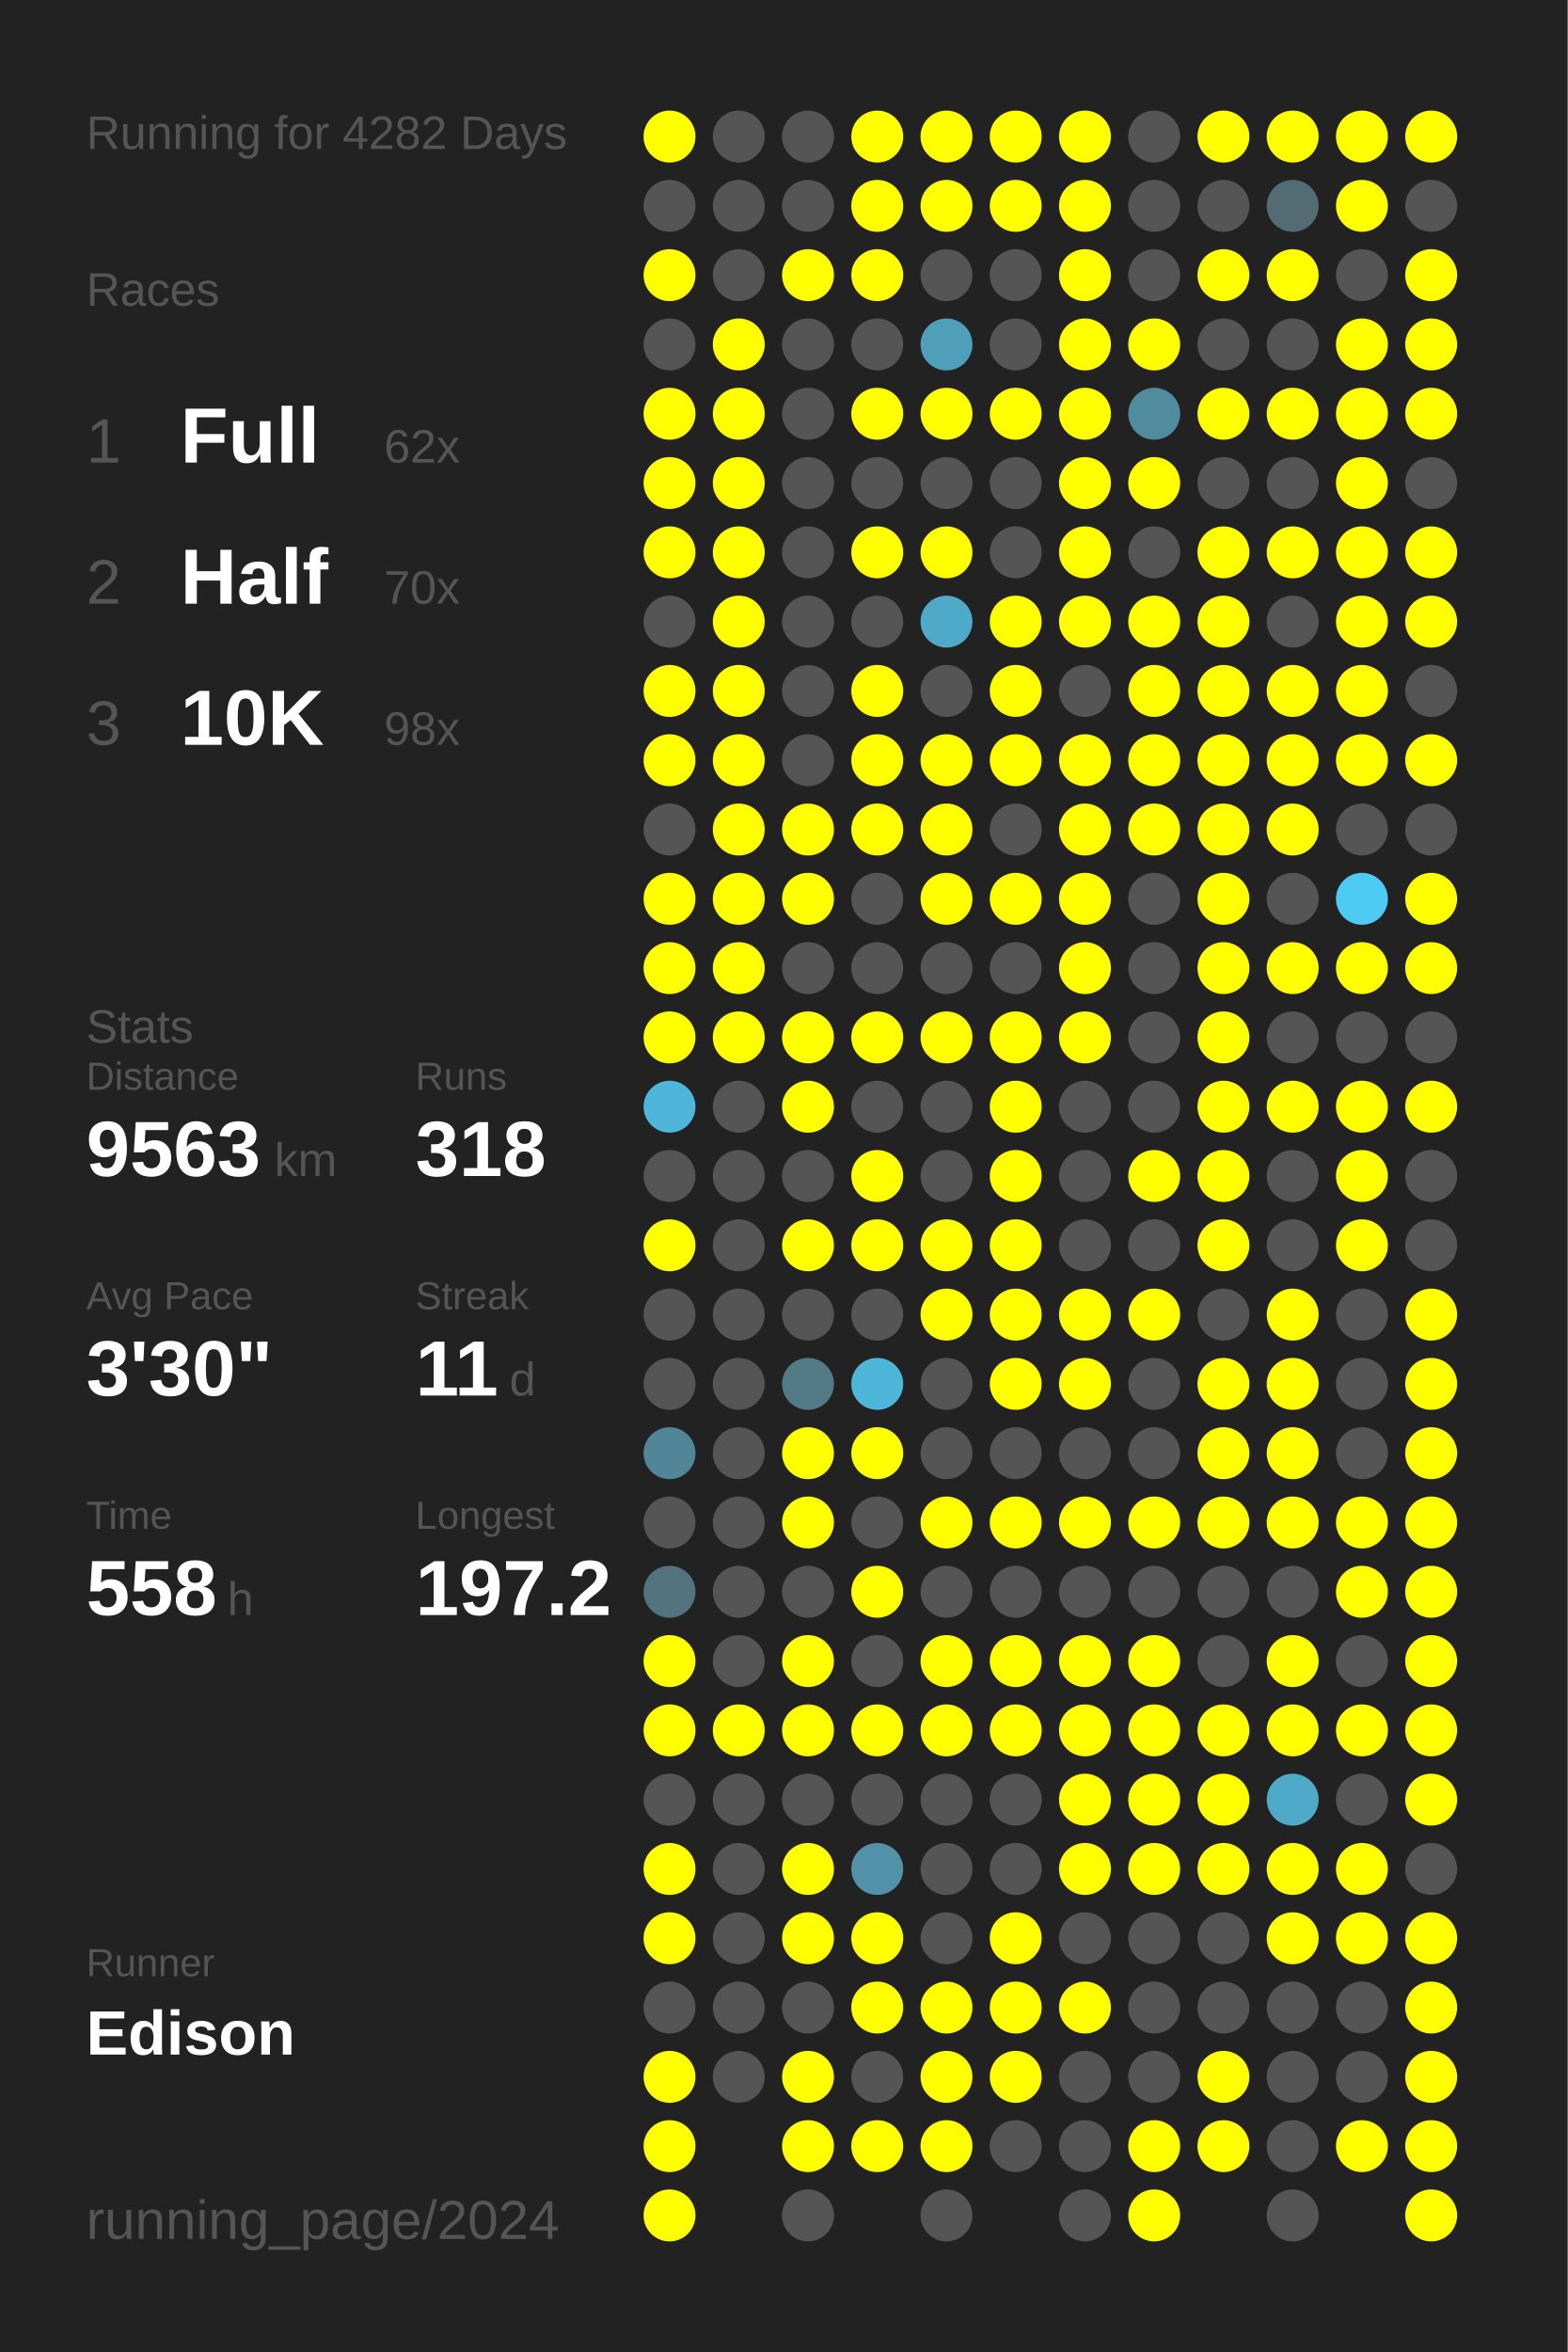
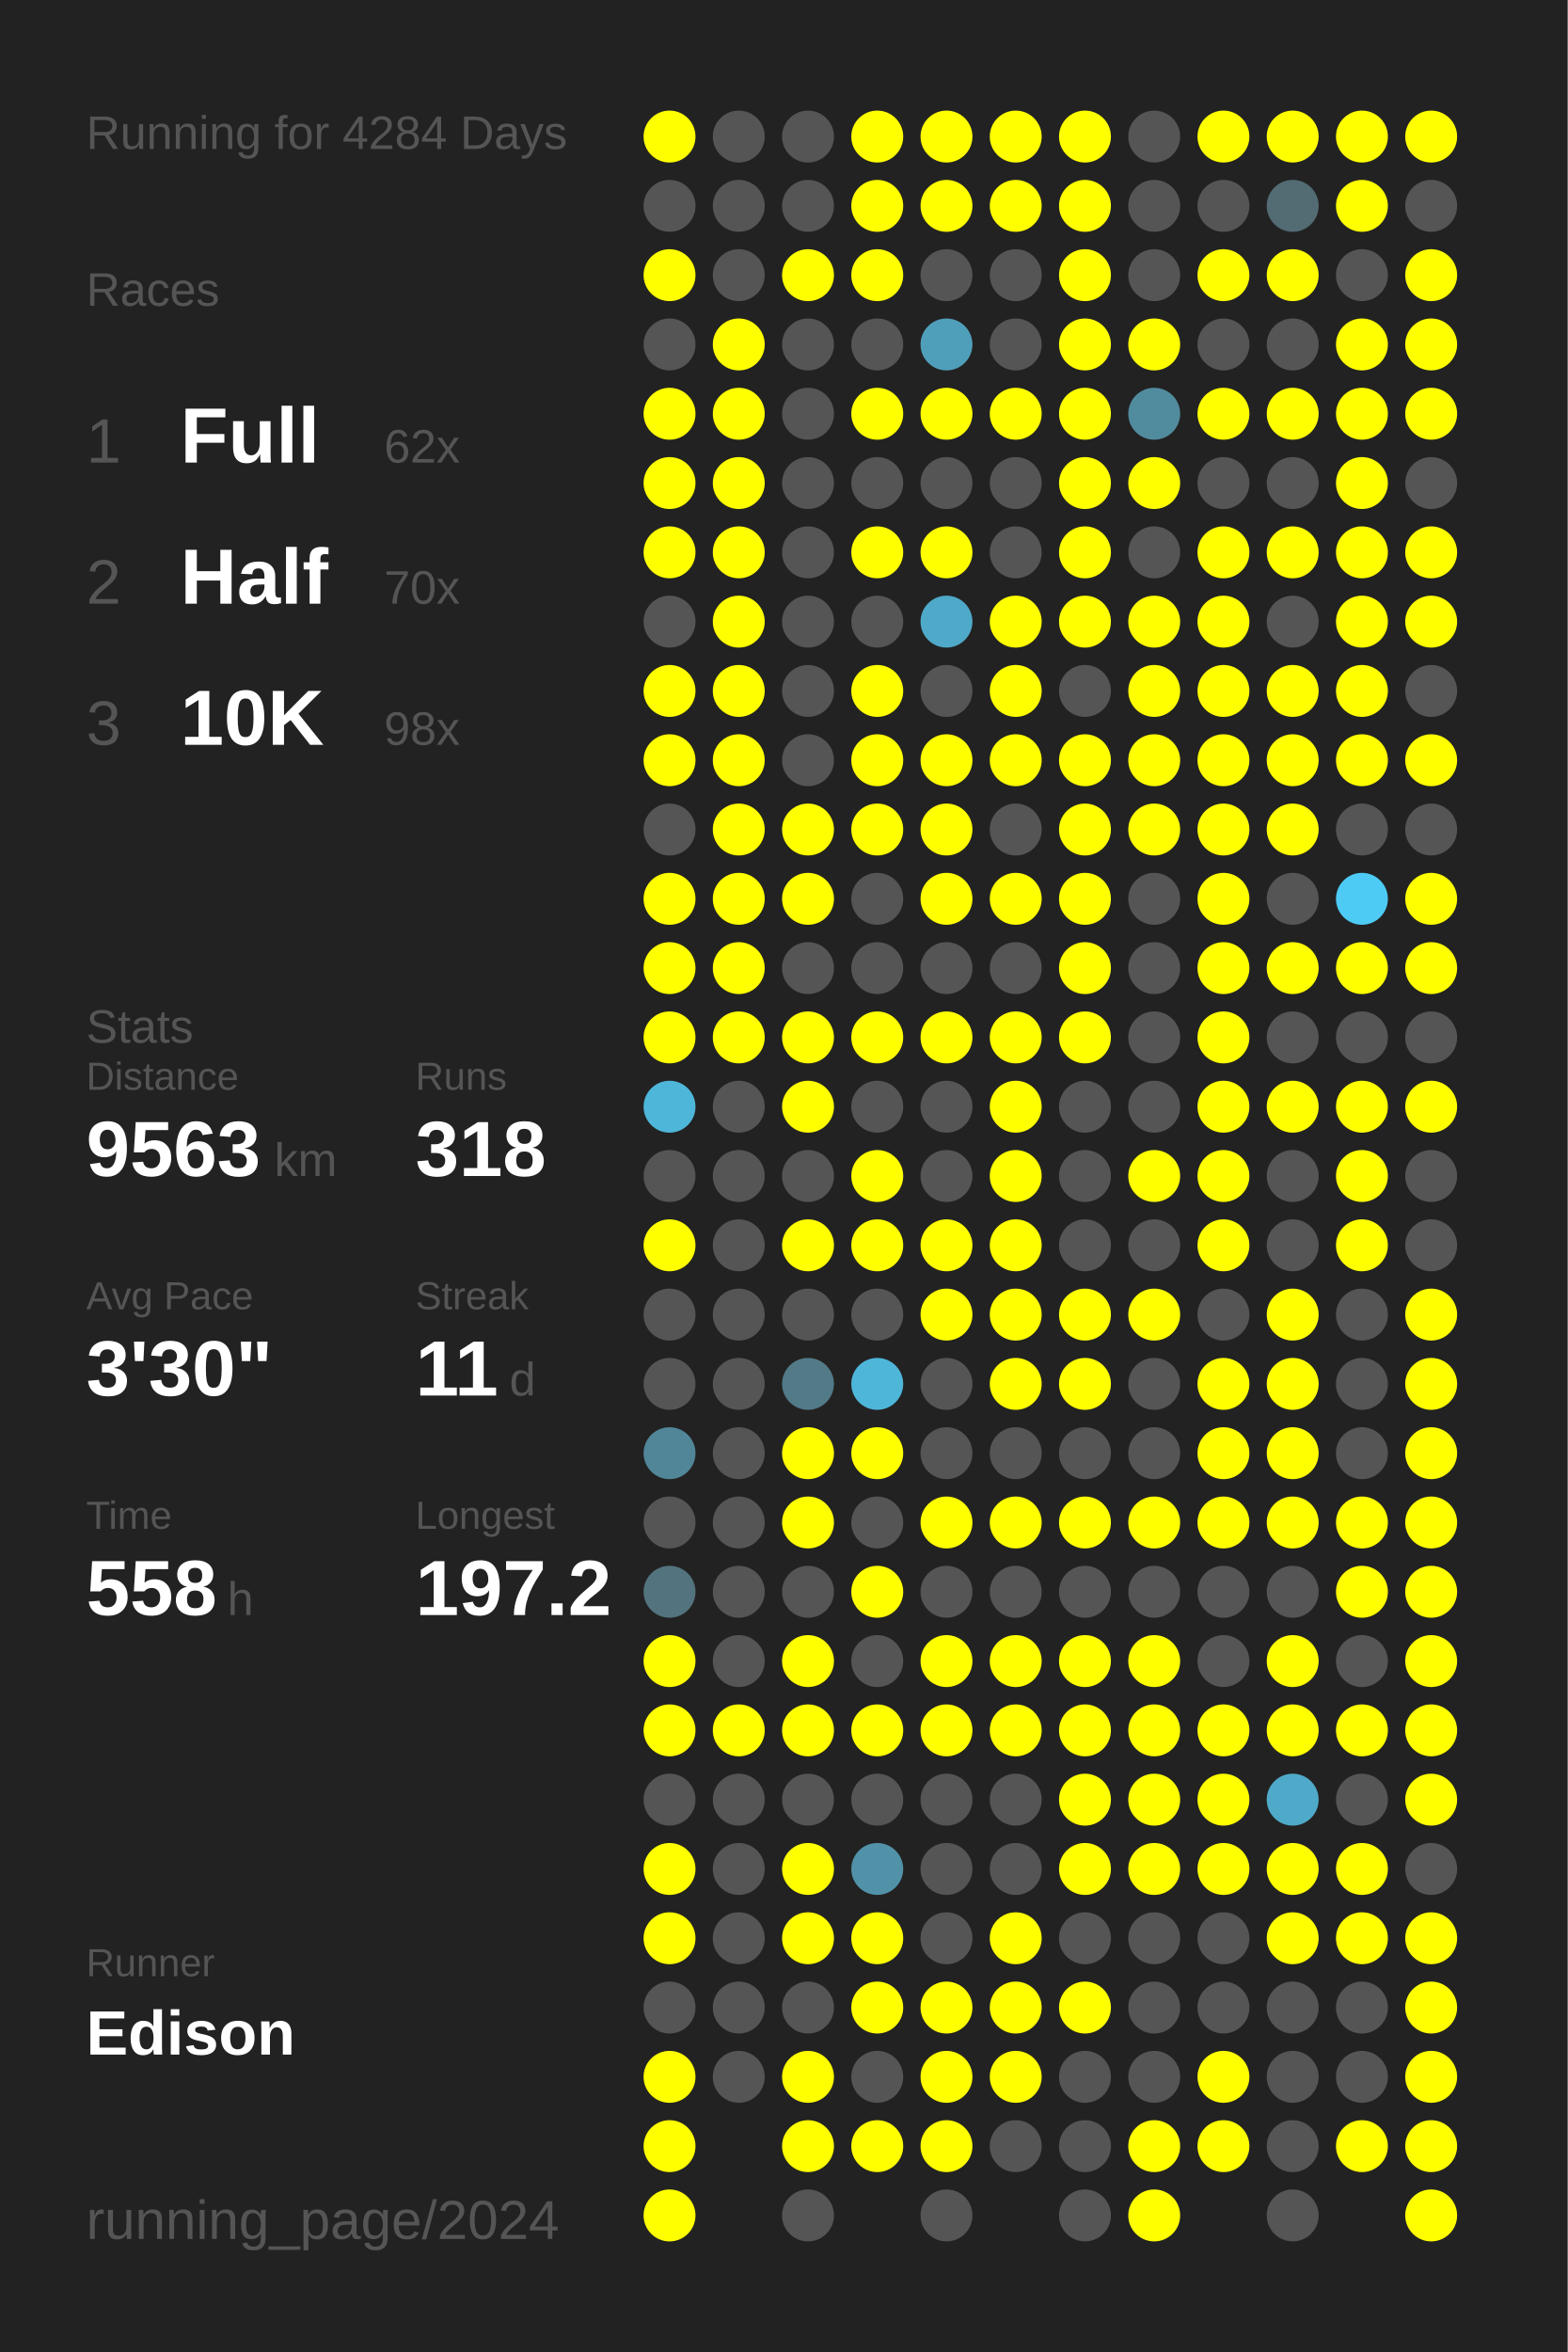
<svg xmlns="http://www.w3.org/2000/svg" baseProfile="full" height="300mm" version="1.1" viewBox="0,0,200,300" width="200mm">
  <defs />
  <rect fill="#222222" height="300" width="200" x="0" y="0" />
-   <text fill="#555555" style="font-size:6px; font-family:Arial;" x="11" y="19">Running for 4282 Days</text>
+   <text fill="#555555" style="font-size:6px; font-family:Arial;" x="11" y="19">Running for 4284 Days</text>
  <text fill="#555555" style="font-size:6px; font-family:Arial;" x="11" y="39">Races</text>
  <text fill="#555555" style="font-size:8px; font-family:Arial;" x="11" y="59">1</text>
  <text fill="#FFFFFF" style="font-size:10px; font-family:Arial; font-weight:bold;" x="23" y="59">Full</text>
  <text fill="#555555" style="font-size:6px; font-family:Arial;" x="49" y="59">62x</text>
  <text fill="#555555" style="font-size:8px; font-family:Arial;" x="11" y="77">2</text>
  <text fill="#FFFFFF" style="font-size:10px; font-family:Arial; font-weight:bold;" x="23" y="77">Half</text>
  <text fill="#555555" style="font-size:6px; font-family:Arial;" x="49" y="77">70x</text>
  <text fill="#555555" style="font-size:8px; font-family:Arial;" x="11" y="95">3</text>
  <text fill="#FFFFFF" style="font-size:10px; font-family:Arial; font-weight:bold;" x="23" y="95">10K</text>
  <text fill="#555555" style="font-size:6px; font-family:Arial;" x="49" y="95">98x</text>
  <text fill="#555555" style="font-size:6px; font-family:Arial;" x="11" y="133">Stats</text>
  <text fill="#555555" style="font-size:5px; font-family:Arial;" x="11" y="139">Distance</text>
  <text fill="#FFFFFF" style="font-size:10px; font-family:Arial; font-weight:bold;" x="11" y="150">9563</text>
  <text fill="#555555" style="font-size:6px; font-family:Arial;" x="35" y="150">km</text>
  <text fill="#555555" style="font-size:5px; font-family:Arial;" x="53" y="139">Runs</text>
  <text fill="#FFFFFF" style="font-size:10px; font-family:Arial; font-weight:bold;" x="53" y="150">318</text>
  <text fill="#555555" style="font-size:5px; font-family:Arial;" x="11" y="167">Avg Pace</text>
  <text fill="#FFFFFF" style="font-size:10px; font-family:Arial; font-weight:bold;" x="11" y="178">3'30"</text>
  <text fill="#555555" style="font-size:5px; font-family:Arial;" x="53" y="167">Streak</text>
  <text fill="#FFFFFF" style="font-size:10px; font-family:Arial; font-weight:bold;" x="53" y="178">11</text>
  <text fill="#555555" style="font-size:6px; font-family:Arial;" x="65" y="178">d</text>
  <text fill="#555555" style="font-size:5px; font-family:Arial;" x="11" y="195">Time</text>
  <text fill="#FFFFFF" style="font-size:10px; font-family:Arial; font-weight:bold;" x="11" y="206">558</text>
  <text fill="#555555" style="font-size:6px; font-family:Arial;" x="29" y="206">h</text>
  <text fill="#555555" style="font-size:5px; font-family:Arial;" x="53" y="195">Longest</text>
  <text fill="#FFFFFF" style="font-size:10px; font-family:Arial; font-weight:bold;" x="53" y="206">197.2</text>
  <text fill="#555555" style="font-size:5px; font-family:Arial;" x="11" y="252.065">Runner</text>
  <text fill="#FFFFFF" style="font-size:8px; font-family:Arial; font-weight:bold;" x="11" y="262.065">Edison</text>
  <text fill="#555555" style="font-size:7px; font-family:Arial;" x="11" y="285.581">running_page/2024</text>
  <circle cx="85.417" cy="17.419" fill="#FFFF00" r="3.312" />
  <circle cx="85.417" cy="26.258" fill="#555555" r="3.312" />
  <circle cx="85.417" cy="35.097" fill="#FFFF00" r="3.312" />
  <circle cx="85.417" cy="43.935" fill="#555555" r="3.312" />
  <circle cx="85.417" cy="52.774" fill="#FFFF00" r="3.312" />
  <circle cx="85.417" cy="61.613" fill="#FFFF00" r="3.312" />
  <circle cx="85.417" cy="70.452" fill="#FFFF00" r="3.312" />
  <circle cx="85.417" cy="79.29" fill="#555555" r="3.312" />
  <circle cx="85.417" cy="88.129" fill="#FFFF00" r="3.312" />
  <circle cx="85.417" cy="96.968" fill="#FFFF00" r="3.312" />
  <circle cx="85.417" cy="105.806" fill="#555555" r="3.312" />
  <circle cx="85.417" cy="114.645" fill="#FFFF00" r="3.312" />
  <circle cx="85.417" cy="123.484" fill="#FFFF00" r="3.312" />
  <circle cx="85.417" cy="132.323" fill="#FFFF00" r="3.312" />
  <circle cx="85.417" cy="141.161" fill="#4eb6d9" r="3.312" />
  <circle cx="85.417" cy="150" fill="#555555" r="3.312" />
  <circle cx="85.417" cy="158.839" fill="#FFFF00" r="3.312" />
  <circle cx="85.417" cy="167.677" fill="#555555" r="3.312" />
  <circle cx="85.417" cy="176.516" fill="#555555" r="3.312" />
  <circle cx="85.417" cy="185.355" fill="#518698" r="3.312" />
  <circle cx="85.417" cy="194.194" fill="#555555" r="3.312" />
  <circle cx="85.417" cy="203.032" fill="#53737e" r="3.312" />
  <circle cx="85.417" cy="211.871" fill="#FFFF00" r="3.312" />
  <circle cx="85.417" cy="220.71" fill="#FFFF00" r="3.312" />
  <circle cx="85.417" cy="229.548" fill="#555555" r="3.312" />
  <circle cx="85.417" cy="238.387" fill="#FFFF00" r="3.312" />
  <circle cx="85.417" cy="247.226" fill="#FFFF00" r="3.312" />
  <circle cx="85.417" cy="256.065" fill="#555555" r="3.312" />
  <circle cx="85.417" cy="264.903" fill="#FFFF00" r="3.312" />
  <circle cx="85.417" cy="273.742" fill="#FFFF00" r="3.312" />
  <circle cx="85.417" cy="282.581" fill="#FFFF00" r="3.312" />
  <circle cx="94.25" cy="17.419" fill="#555555" r="3.312" />
  <circle cx="94.25" cy="26.258" fill="#555555" r="3.312" />
  <circle cx="94.25" cy="35.097" fill="#555555" r="3.312" />
  <circle cx="94.25" cy="43.935" fill="#FFFF00" r="3.312" />
  <circle cx="94.25" cy="52.774" fill="#FFFF00" r="3.312" />
  <circle cx="94.25" cy="61.613" fill="#FFFF00" r="3.312" />
  <circle cx="94.25" cy="70.452" fill="#FFFF00" r="3.312" />
  <circle cx="94.25" cy="79.29" fill="#FFFF00" r="3.312" />
  <circle cx="94.25" cy="88.129" fill="#FFFF00" r="3.312" />
  <circle cx="94.25" cy="96.968" fill="#FFFF00" r="3.312" />
  <circle cx="94.25" cy="105.806" fill="#FFFF00" r="3.312" />
  <circle cx="94.25" cy="114.645" fill="#FFFF00" r="3.312" />
  <circle cx="94.25" cy="123.484" fill="#FFFF00" r="3.312" />
  <circle cx="94.25" cy="132.323" fill="#FFFF00" r="3.312" />
  <circle cx="94.25" cy="141.161" fill="#555555" r="3.312" />
  <circle cx="94.25" cy="150" fill="#555555" r="3.312" />
  <circle cx="94.25" cy="158.839" fill="#555555" r="3.312" />
  <circle cx="94.25" cy="167.677" fill="#555555" r="3.312" />
  <circle cx="94.25" cy="176.516" fill="#555555" r="3.312" />
  <circle cx="94.25" cy="185.355" fill="#555555" r="3.312" />
  <circle cx="94.25" cy="194.194" fill="#555555" r="3.312" />
  <circle cx="94.25" cy="203.032" fill="#555555" r="3.312" />
  <circle cx="94.25" cy="211.871" fill="#555555" r="3.312" />
  <circle cx="94.25" cy="220.71" fill="#FFFF00" r="3.312" />
  <circle cx="94.25" cy="229.548" fill="#555555" r="3.312" />
  <circle cx="94.25" cy="238.387" fill="#555555" r="3.312" />
  <circle cx="94.25" cy="247.226" fill="#555555" r="3.312" />
  <circle cx="94.25" cy="256.065" fill="#555555" r="3.312" />
  <circle cx="94.25" cy="264.903" fill="#555555" r="3.312" />
  <circle cx="103.083" cy="17.419" fill="#555555" r="3.312" />
  <circle cx="103.083" cy="26.258" fill="#555555" r="3.312" />
  <circle cx="103.083" cy="35.097" fill="#FFFF00" r="3.312" />
  <circle cx="103.083" cy="43.935" fill="#555555" r="3.312" />
  <circle cx="103.083" cy="52.774" fill="#555555" r="3.312" />
  <circle cx="103.083" cy="61.613" fill="#555555" r="3.312" />
  <circle cx="103.083" cy="70.452" fill="#555555" r="3.312" />
  <circle cx="103.083" cy="79.29" fill="#555555" r="3.312" />
  <circle cx="103.083" cy="88.129" fill="#555555" r="3.312" />
  <circle cx="103.083" cy="96.968" fill="#555555" r="3.312" />
  <circle cx="103.083" cy="105.806" fill="#FFFF00" r="3.312" />
  <circle cx="103.083" cy="114.645" fill="#FFFF00" r="3.312" />
  <circle cx="103.083" cy="123.484" fill="#555555" r="3.312" />
  <circle cx="103.083" cy="132.323" fill="#FFFF00" r="3.312" />
  <circle cx="103.083" cy="141.161" fill="#FFFF00" r="3.312" />
  <circle cx="103.083" cy="150" fill="#555555" r="3.312" />
  <circle cx="103.083" cy="158.839" fill="#FFFF00" r="3.312" />
  <circle cx="103.083" cy="167.677" fill="#555555" r="3.312" />
  <circle cx="103.083" cy="176.516" fill="#527a87" r="3.312" />
  <circle cx="103.083" cy="185.355" fill="#FFFF00" r="3.312" />
  <circle cx="103.083" cy="194.194" fill="#FFFF00" r="3.312" />
  <circle cx="103.083" cy="203.032" fill="#555555" r="3.312" />
  <circle cx="103.083" cy="211.871" fill="#FFFF00" r="3.312" />
  <circle cx="103.083" cy="220.71" fill="#FFFF00" r="3.312" />
  <circle cx="103.083" cy="229.548" fill="#555555" r="3.312" />
  <circle cx="103.083" cy="238.387" fill="#FFFF00" r="3.312" />
  <circle cx="103.083" cy="247.226" fill="#FFFF00" r="3.312" />
  <circle cx="103.083" cy="256.065" fill="#555555" r="3.312" />
  <circle cx="103.083" cy="264.903" fill="#FFFF00" r="3.312" />
  <circle cx="103.083" cy="273.742" fill="#FFFF00" r="3.312" />
  <circle cx="103.083" cy="282.581" fill="#555555" r="3.312" />
  <circle cx="111.917" cy="17.419" fill="#FFFF00" r="3.312" />
  <circle cx="111.917" cy="26.258" fill="#FFFF00" r="3.312" />
  <circle cx="111.917" cy="35.097" fill="#FFFF00" r="3.312" />
  <circle cx="111.917" cy="43.935" fill="#555555" r="3.312" />
  <circle cx="111.917" cy="52.774" fill="#FFFF00" r="3.312" />
  <circle cx="111.917" cy="61.613" fill="#555555" r="3.312" />
  <circle cx="111.917" cy="70.452" fill="#FFFF00" r="3.312" />
  <circle cx="111.917" cy="79.29" fill="#555555" r="3.312" />
  <circle cx="111.917" cy="88.129" fill="#FFFF00" r="3.312" />
  <circle cx="111.917" cy="96.968" fill="#FFFF00" r="3.312" />
  <circle cx="111.917" cy="105.806" fill="#FFFF00" r="3.312" />
  <circle cx="111.917" cy="114.645" fill="#555555" r="3.312" />
  <circle cx="111.917" cy="123.484" fill="#555555" r="3.312" />
  <circle cx="111.917" cy="132.323" fill="#FFFF00" r="3.312" />
  <circle cx="111.917" cy="141.161" fill="#555555" r="3.312" />
  <circle cx="111.917" cy="150" fill="#FFFF00" r="3.312" />
  <circle cx="111.917" cy="158.839" fill="#FFFF00" r="3.312" />
  <circle cx="111.917" cy="167.677" fill="#555555" r="3.312" />
  <circle cx="111.917" cy="176.516" fill="#4eb6d9" r="3.312" />
  <circle cx="111.917" cy="185.355" fill="#FFFF00" r="3.312" />
  <circle cx="111.917" cy="194.194" fill="#555555" r="3.312" />
  <circle cx="111.917" cy="203.032" fill="#FFFF00" r="3.312" />
  <circle cx="111.917" cy="211.871" fill="#555555" r="3.312" />
  <circle cx="111.917" cy="220.71" fill="#FFFF00" r="3.312" />
  <circle cx="111.917" cy="229.548" fill="#555555" r="3.312" />
  <circle cx="111.917" cy="238.387" fill="#5192a8" r="3.312" />
  <circle cx="111.917" cy="247.226" fill="#FFFF00" r="3.312" />
  <circle cx="111.917" cy="256.065" fill="#FFFF00" r="3.312" />
  <circle cx="111.917" cy="264.903" fill="#555555" r="3.312" />
  <circle cx="111.917" cy="273.742" fill="#FFFF00" r="3.312" />
  <circle cx="120.75" cy="17.419" fill="#FFFF00" r="3.312" />
  <circle cx="120.75" cy="26.258" fill="#FFFF00" r="3.312" />
  <circle cx="120.75" cy="35.097" fill="#555555" r="3.312" />
  <circle cx="120.75" cy="43.935" fill="#509fba" r="3.312" />
  <circle cx="120.75" cy="52.774" fill="#FFFF00" r="3.312" />
  <circle cx="120.75" cy="61.613" fill="#555555" r="3.312" />
  <circle cx="120.75" cy="70.452" fill="#FFFF00" r="3.312" />
  <circle cx="120.75" cy="79.29" fill="#4fa9c8" r="3.312" />
  <circle cx="120.75" cy="88.129" fill="#555555" r="3.312" />
  <circle cx="120.75" cy="96.968" fill="#FFFF00" r="3.312" />
  <circle cx="120.75" cy="105.806" fill="#FFFF00" r="3.312" />
  <circle cx="120.75" cy="114.645" fill="#FFFF00" r="3.312" />
  <circle cx="120.75" cy="123.484" fill="#555555" r="3.312" />
  <circle cx="120.75" cy="132.323" fill="#FFFF00" r="3.312" />
  <circle cx="120.75" cy="141.161" fill="#555555" r="3.312" />
  <circle cx="120.75" cy="150" fill="#555555" r="3.312" />
  <circle cx="120.75" cy="158.839" fill="#FFFF00" r="3.312" />
  <circle cx="120.75" cy="167.677" fill="#FFFF00" r="3.312" />
  <circle cx="120.75" cy="176.516" fill="#555555" r="3.312" />
  <circle cx="120.75" cy="185.355" fill="#555555" r="3.312" />
  <circle cx="120.75" cy="194.194" fill="#FFFF00" r="3.312" />
  <circle cx="120.75" cy="203.032" fill="#555555" r="3.312" />
  <circle cx="120.75" cy="211.871" fill="#FFFF00" r="3.312" />
  <circle cx="120.75" cy="220.71" fill="#FFFF00" r="3.312" />
  <circle cx="120.75" cy="229.548" fill="#555555" r="3.312" />
  <circle cx="120.75" cy="238.387" fill="#555555" r="3.312" />
  <circle cx="120.75" cy="247.226" fill="#555555" r="3.312" />
  <circle cx="120.75" cy="256.065" fill="#FFFF00" r="3.312" />
  <circle cx="120.75" cy="264.903" fill="#FFFF00" r="3.312" />
  <circle cx="120.75" cy="273.742" fill="#FFFF00" r="3.312" />
  <circle cx="120.75" cy="282.581" fill="#555555" r="3.312" />
  <circle cx="129.583" cy="17.419" fill="#FFFF00" r="3.312" />
  <circle cx="129.583" cy="26.258" fill="#FFFF00" r="3.312" />
  <circle cx="129.583" cy="35.097" fill="#555555" r="3.312" />
  <circle cx="129.583" cy="43.935" fill="#555555" r="3.312" />
  <circle cx="129.583" cy="52.774" fill="#FFFF00" r="3.312" />
  <circle cx="129.583" cy="61.613" fill="#555555" r="3.312" />
  <circle cx="129.583" cy="70.452" fill="#555555" r="3.312" />
  <circle cx="129.583" cy="79.29" fill="#FFFF00" r="3.312" />
  <circle cx="129.583" cy="88.129" fill="#FFFF00" r="3.312" />
  <circle cx="129.583" cy="96.968" fill="#FFFF00" r="3.312" />
  <circle cx="129.583" cy="105.806" fill="#555555" r="3.312" />
  <circle cx="129.583" cy="114.645" fill="#FFFF00" r="3.312" />
  <circle cx="129.583" cy="123.484" fill="#555555" r="3.312" />
  <circle cx="129.583" cy="132.323" fill="#FFFF00" r="3.312" />
  <circle cx="129.583" cy="141.161" fill="#FFFF00" r="3.312" />
  <circle cx="129.583" cy="150" fill="#FFFF00" r="3.312" />
  <circle cx="129.583" cy="158.839" fill="#FFFF00" r="3.312" />
  <circle cx="129.583" cy="167.677" fill="#FFFF00" r="3.312" />
  <circle cx="129.583" cy="176.516" fill="#FFFF00" r="3.312" />
  <circle cx="129.583" cy="185.355" fill="#555555" r="3.312" />
  <circle cx="129.583" cy="194.194" fill="#FFFF00" r="3.312" />
  <circle cx="129.583" cy="203.032" fill="#555555" r="3.312" />
  <circle cx="129.583" cy="211.871" fill="#FFFF00" r="3.312" />
  <circle cx="129.583" cy="220.71" fill="#FFFF00" r="3.312" />
  <circle cx="129.583" cy="229.548" fill="#555555" r="3.312" />
  <circle cx="129.583" cy="238.387" fill="#555555" r="3.312" />
  <circle cx="129.583" cy="247.226" fill="#FFFF00" r="3.312" />
  <circle cx="129.583" cy="256.065" fill="#FFFF00" r="3.312" />
  <circle cx="129.583" cy="264.903" fill="#FFFF00" r="3.312" />
  <circle cx="129.583" cy="273.742" fill="#555555" r="3.312" />
  <circle cx="138.417" cy="17.419" fill="#FFFF00" r="3.312" />
  <circle cx="138.417" cy="26.258" fill="#FFFF00" r="3.312" />
  <circle cx="138.417" cy="35.097" fill="#FFFF00" r="3.312" />
  <circle cx="138.417" cy="43.935" fill="#FFFF00" r="3.312" />
  <circle cx="138.417" cy="52.774" fill="#FFFF00" r="3.312" />
  <circle cx="138.417" cy="61.613" fill="#FFFF00" r="3.312" />
  <circle cx="138.417" cy="70.452" fill="#FFFF00" r="3.312" />
  <circle cx="138.417" cy="79.29" fill="#FFFF00" r="3.312" />
  <circle cx="138.417" cy="88.129" fill="#555555" r="3.312" />
  <circle cx="138.417" cy="96.968" fill="#FFFF00" r="3.312" />
  <circle cx="138.417" cy="105.806" fill="#FFFF00" r="3.312" />
  <circle cx="138.417" cy="114.645" fill="#FFFF00" r="3.312" />
  <circle cx="138.417" cy="123.484" fill="#FFFF00" r="3.312" />
  <circle cx="138.417" cy="132.323" fill="#FFFF00" r="3.312" />
  <circle cx="138.417" cy="141.161" fill="#555555" r="3.312" />
  <circle cx="138.417" cy="150" fill="#555555" r="3.312" />
  <circle cx="138.417" cy="158.839" fill="#555555" r="3.312" />
  <circle cx="138.417" cy="167.677" fill="#FFFF00" r="3.312" />
  <circle cx="138.417" cy="176.516" fill="#FFFF00" r="3.312" />
  <circle cx="138.417" cy="185.355" fill="#555555" r="3.312" />
  <circle cx="138.417" cy="194.194" fill="#FFFF00" r="3.312" />
  <circle cx="138.417" cy="203.032" fill="#555555" r="3.312" />
  <circle cx="138.417" cy="211.871" fill="#FFFF00" r="3.312" />
  <circle cx="138.417" cy="220.71" fill="#FFFF00" r="3.312" />
  <circle cx="138.417" cy="229.548" fill="#FFFF00" r="3.312" />
  <circle cx="138.417" cy="238.387" fill="#FFFF00" r="3.312" />
  <circle cx="138.417" cy="247.226" fill="#555555" r="3.312" />
  <circle cx="138.417" cy="256.065" fill="#FFFF00" r="3.312" />
  <circle cx="138.417" cy="264.903" fill="#555555" r="3.312" />
  <circle cx="138.417" cy="273.742" fill="#555555" r="3.312" />
  <circle cx="138.417" cy="282.581" fill="#555555" r="3.312" />
  <circle cx="147.25" cy="17.419" fill="#555555" r="3.312" />
  <circle cx="147.25" cy="26.258" fill="#555555" r="3.312" />
  <circle cx="147.25" cy="35.097" fill="#555555" r="3.312" />
  <circle cx="147.25" cy="43.935" fill="#FFFF00" r="3.312" />
  <circle cx="147.25" cy="52.774" fill="#518b9e" r="3.312" />
  <circle cx="147.25" cy="61.613" fill="#FFFF00" r="3.312" />
  <circle cx="147.25" cy="70.452" fill="#555555" r="3.312" />
  <circle cx="147.25" cy="79.29" fill="#FFFF00" r="3.312" />
  <circle cx="147.25" cy="88.129" fill="#FFFF00" r="3.312" />
  <circle cx="147.25" cy="96.968" fill="#FFFF00" r="3.312" />
  <circle cx="147.25" cy="105.806" fill="#FFFF00" r="3.312" />
  <circle cx="147.25" cy="114.645" fill="#555555" r="3.312" />
  <circle cx="147.25" cy="123.484" fill="#555555" r="3.312" />
  <circle cx="147.25" cy="132.323" fill="#555555" r="3.312" />
  <circle cx="147.25" cy="141.161" fill="#555555" r="3.312" />
  <circle cx="147.25" cy="150" fill="#FFFF00" r="3.312" />
  <circle cx="147.25" cy="158.839" fill="#555555" r="3.312" />
  <circle cx="147.25" cy="167.677" fill="#FFFF00" r="3.312" />
  <circle cx="147.25" cy="176.516" fill="#555555" r="3.312" />
  <circle cx="147.25" cy="185.355" fill="#555555" r="3.312" />
  <circle cx="147.25" cy="194.194" fill="#FFFF00" r="3.312" />
  <circle cx="147.25" cy="203.032" fill="#555555" r="3.312" />
  <circle cx="147.25" cy="211.871" fill="#FFFF00" r="3.312" />
  <circle cx="147.25" cy="220.71" fill="#FFFF00" r="3.312" />
  <circle cx="147.25" cy="229.548" fill="#FFFF00" r="3.312" />
  <circle cx="147.25" cy="238.387" fill="#FFFF00" r="3.312" />
  <circle cx="147.25" cy="247.226" fill="#555555" r="3.312" />
  <circle cx="147.25" cy="256.065" fill="#555555" r="3.312" />
  <circle cx="147.25" cy="264.903" fill="#555555" r="3.312" />
  <circle cx="147.25" cy="273.742" fill="#FFFF00" r="3.312" />
  <circle cx="147.25" cy="282.581" fill="#FFFF00" r="3.312" />
  <circle cx="156.083" cy="17.419" fill="#FFFF00" r="3.312" />
  <circle cx="156.083" cy="26.258" fill="#555555" r="3.312" />
  <circle cx="156.083" cy="35.097" fill="#FFFF00" r="3.312" />
  <circle cx="156.083" cy="43.935" fill="#555555" r="3.312" />
  <circle cx="156.083" cy="52.774" fill="#FFFF00" r="3.312" />
  <circle cx="156.083" cy="61.613" fill="#555555" r="3.312" />
  <circle cx="156.083" cy="70.452" fill="#FFFF00" r="3.312" />
  <circle cx="156.083" cy="79.29" fill="#FFFF00" r="3.312" />
  <circle cx="156.083" cy="88.129" fill="#FFFF00" r="3.312" />
  <circle cx="156.083" cy="96.968" fill="#FFFF00" r="3.312" />
  <circle cx="156.083" cy="105.806" fill="#FFFF00" r="3.312" />
  <circle cx="156.083" cy="114.645" fill="#FFFF00" r="3.312" />
  <circle cx="156.083" cy="123.484" fill="#FFFF00" r="3.312" />
  <circle cx="156.083" cy="132.323" fill="#FFFF00" r="3.312" />
  <circle cx="156.083" cy="141.161" fill="#FFFF00" r="3.312" />
  <circle cx="156.083" cy="150" fill="#FFFF00" r="3.312" />
  <circle cx="156.083" cy="158.839" fill="#FFFF00" r="3.312" />
  <circle cx="156.083" cy="167.677" fill="#555555" r="3.312" />
  <circle cx="156.083" cy="176.516" fill="#FFFF00" r="3.312" />
  <circle cx="156.083" cy="185.355" fill="#FFFF00" r="3.312" />
  <circle cx="156.083" cy="194.194" fill="#FFFF00" r="3.312" />
  <circle cx="156.083" cy="203.032" fill="#555555" r="3.312" />
  <circle cx="156.083" cy="211.871" fill="#555555" r="3.312" />
  <circle cx="156.083" cy="220.71" fill="#FFFF00" r="3.312" />
  <circle cx="156.083" cy="229.548" fill="#FFFF00" r="3.312" />
  <circle cx="156.083" cy="238.387" fill="#FFFF00" r="3.312" />
  <circle cx="156.083" cy="247.226" fill="#555555" r="3.312" />
  <circle cx="156.083" cy="256.065" fill="#555555" r="3.312" />
  <circle cx="156.083" cy="264.903" fill="#FFFF00" r="3.312" />
  <circle cx="156.083" cy="273.742" fill="#FFFF00" r="3.312" />
  <circle cx="164.917" cy="17.419" fill="#FFFF00" r="3.312" />
  <circle cx="164.917" cy="26.258" fill="#536c74" r="3.312" />
  <circle cx="164.917" cy="35.097" fill="#FFFF00" r="3.312" />
  <circle cx="164.917" cy="43.935" fill="#555555" r="3.312" />
  <circle cx="164.917" cy="52.774" fill="#FFFF00" r="3.312" />
  <circle cx="164.917" cy="61.613" fill="#555555" r="3.312" />
  <circle cx="164.917" cy="70.452" fill="#FFFF00" r="3.312" />
  <circle cx="164.917" cy="79.29" fill="#555555" r="3.312" />
  <circle cx="164.917" cy="88.129" fill="#FFFF00" r="3.312" />
  <circle cx="164.917" cy="96.968" fill="#FFFF00" r="3.312" />
  <circle cx="164.917" cy="105.806" fill="#FFFF00" r="3.312" />
  <circle cx="164.917" cy="114.645" fill="#555555" r="3.312" />
  <circle cx="164.917" cy="123.484" fill="#FFFF00" r="3.312" />
  <circle cx="164.917" cy="132.323" fill="#555555" r="3.312" />
  <circle cx="164.917" cy="141.161" fill="#FFFF00" r="3.312" />
  <circle cx="164.917" cy="150" fill="#555555" r="3.312" />
  <circle cx="164.917" cy="158.839" fill="#555555" r="3.312" />
  <circle cx="164.917" cy="167.677" fill="#FFFF00" r="3.312" />
  <circle cx="164.917" cy="176.516" fill="#FFFF00" r="3.312" />
  <circle cx="164.917" cy="185.355" fill="#FFFF00" r="3.312" />
  <circle cx="164.917" cy="194.194" fill="#FFFF00" r="3.312" />
  <circle cx="164.917" cy="203.032" fill="#555555" r="3.312" />
  <circle cx="164.917" cy="211.871" fill="#FFFF00" r="3.312" />
  <circle cx="164.917" cy="220.71" fill="#FFFF00" r="3.312" />
  <circle cx="164.917" cy="229.548" fill="#4faac9" r="3.312" />
  <circle cx="164.917" cy="238.387" fill="#FFFF00" r="3.312" />
  <circle cx="164.917" cy="247.226" fill="#FFFF00" r="3.312" />
  <circle cx="164.917" cy="256.065" fill="#555555" r="3.312" />
  <circle cx="164.917" cy="264.903" fill="#555555" r="3.312" />
  <circle cx="164.917" cy="273.742" fill="#555555" r="3.312" />
  <circle cx="164.917" cy="282.581" fill="#555555" r="3.312" />
  <circle cx="173.75" cy="17.419" fill="#FFFF00" r="3.312" />
  <circle cx="173.75" cy="26.258" fill="#FFFF00" r="3.312" />
  <circle cx="173.75" cy="35.097" fill="#555555" r="3.312" />
  <circle cx="173.75" cy="43.935" fill="#FFFF00" r="3.312" />
  <circle cx="173.75" cy="52.774" fill="#FFFF00" r="3.312" />
  <circle cx="173.75" cy="61.613" fill="#FFFF00" r="3.312" />
  <circle cx="173.75" cy="70.452" fill="#FFFF00" r="3.312" />
  <circle cx="173.75" cy="79.29" fill="#FFFF00" r="3.312" />
  <circle cx="173.75" cy="88.129" fill="#FFFF00" r="3.312" />
  <circle cx="173.75" cy="96.968" fill="#FFFF00" r="3.312" />
  <circle cx="173.75" cy="105.806" fill="#555555" r="3.312" />
  <circle cx="173.75" cy="114.645" fill="#4dcbf5" r="3.312" />
  <circle cx="173.75" cy="123.484" fill="#FFFF00" r="3.312" />
  <circle cx="173.75" cy="132.323" fill="#555555" r="3.312" />
  <circle cx="173.75" cy="141.161" fill="#FFFF00" r="3.312" />
  <circle cx="173.75" cy="150" fill="#FFFF00" r="3.312" />
  <circle cx="173.75" cy="158.839" fill="#FFFF00" r="3.312" />
  <circle cx="173.75" cy="167.677" fill="#555555" r="3.312" />
  <circle cx="173.75" cy="176.516" fill="#555555" r="3.312" />
  <circle cx="173.75" cy="185.355" fill="#555555" r="3.312" />
  <circle cx="173.75" cy="194.194" fill="#FFFF00" r="3.312" />
  <circle cx="173.75" cy="203.032" fill="#FFFF00" r="3.312" />
  <circle cx="173.75" cy="211.871" fill="#555555" r="3.312" />
  <circle cx="173.75" cy="220.71" fill="#FFFF00" r="3.312" />
  <circle cx="173.75" cy="229.548" fill="#555555" r="3.312" />
  <circle cx="173.75" cy="238.387" fill="#FFFF00" r="3.312" />
  <circle cx="173.75" cy="247.226" fill="#FFFF00" r="3.312" />
  <circle cx="173.75" cy="256.065" fill="#555555" r="3.312" />
  <circle cx="173.75" cy="264.903" fill="#555555" r="3.312" />
  <circle cx="173.75" cy="273.742" fill="#FFFF00" r="3.312" />
  <circle cx="182.583" cy="17.419" fill="#FFFF00" r="3.312" />
  <circle cx="182.583" cy="26.258" fill="#555555" r="3.312" />
  <circle cx="182.583" cy="35.097" fill="#FFFF00" r="3.312" />
  <circle cx="182.583" cy="43.935" fill="#FFFF00" r="3.312" />
  <circle cx="182.583" cy="52.774" fill="#FFFF00" r="3.312" />
  <circle cx="182.583" cy="61.613" fill="#555555" r="3.312" />
  <circle cx="182.583" cy="70.452" fill="#FFFF00" r="3.312" />
  <circle cx="182.583" cy="79.29" fill="#FFFF00" r="3.312" />
  <circle cx="182.583" cy="88.129" fill="#555555" r="3.312" />
  <circle cx="182.583" cy="96.968" fill="#FFFF00" r="3.312" />
  <circle cx="182.583" cy="105.806" fill="#555555" r="3.312" />
  <circle cx="182.583" cy="114.645" fill="#FFFF00" r="3.312" />
  <circle cx="182.583" cy="123.484" fill="#FFFF00" r="3.312" />
  <circle cx="182.583" cy="132.323" fill="#555555" r="3.312" />
  <circle cx="182.583" cy="141.161" fill="#FFFF00" r="3.312" />
  <circle cx="182.583" cy="150" fill="#555555" r="3.312" />
  <circle cx="182.583" cy="158.839" fill="#555555" r="3.312" />
  <circle cx="182.583" cy="167.677" fill="#FFFF00" r="3.312" />
  <circle cx="182.583" cy="176.516" fill="#FFFF00" r="3.312" />
  <circle cx="182.583" cy="185.355" fill="#FFFF00" r="3.312" />
  <circle cx="182.583" cy="194.194" fill="#FFFF00" r="3.312" />
  <circle cx="182.583" cy="203.032" fill="#FFFF00" r="3.312" />
  <circle cx="182.583" cy="211.871" fill="#FFFF00" r="3.312" />
  <circle cx="182.583" cy="220.71" fill="#FFFF00" r="3.312" />
  <circle cx="182.583" cy="229.548" fill="#FFFF00" r="3.312" />
  <circle cx="182.583" cy="238.387" fill="#555555" r="3.312" />
  <circle cx="182.583" cy="247.226" fill="#FFFF00" r="3.312" />
  <circle cx="182.583" cy="256.065" fill="#FFFF00" r="3.312" />
  <circle cx="182.583" cy="264.903" fill="#FFFF00" r="3.312" />
  <circle cx="182.583" cy="273.742" fill="#FFFF00" r="3.312" />
  <circle cx="182.583" cy="282.581" fill="#FFFF00" r="3.312" />
</svg>
